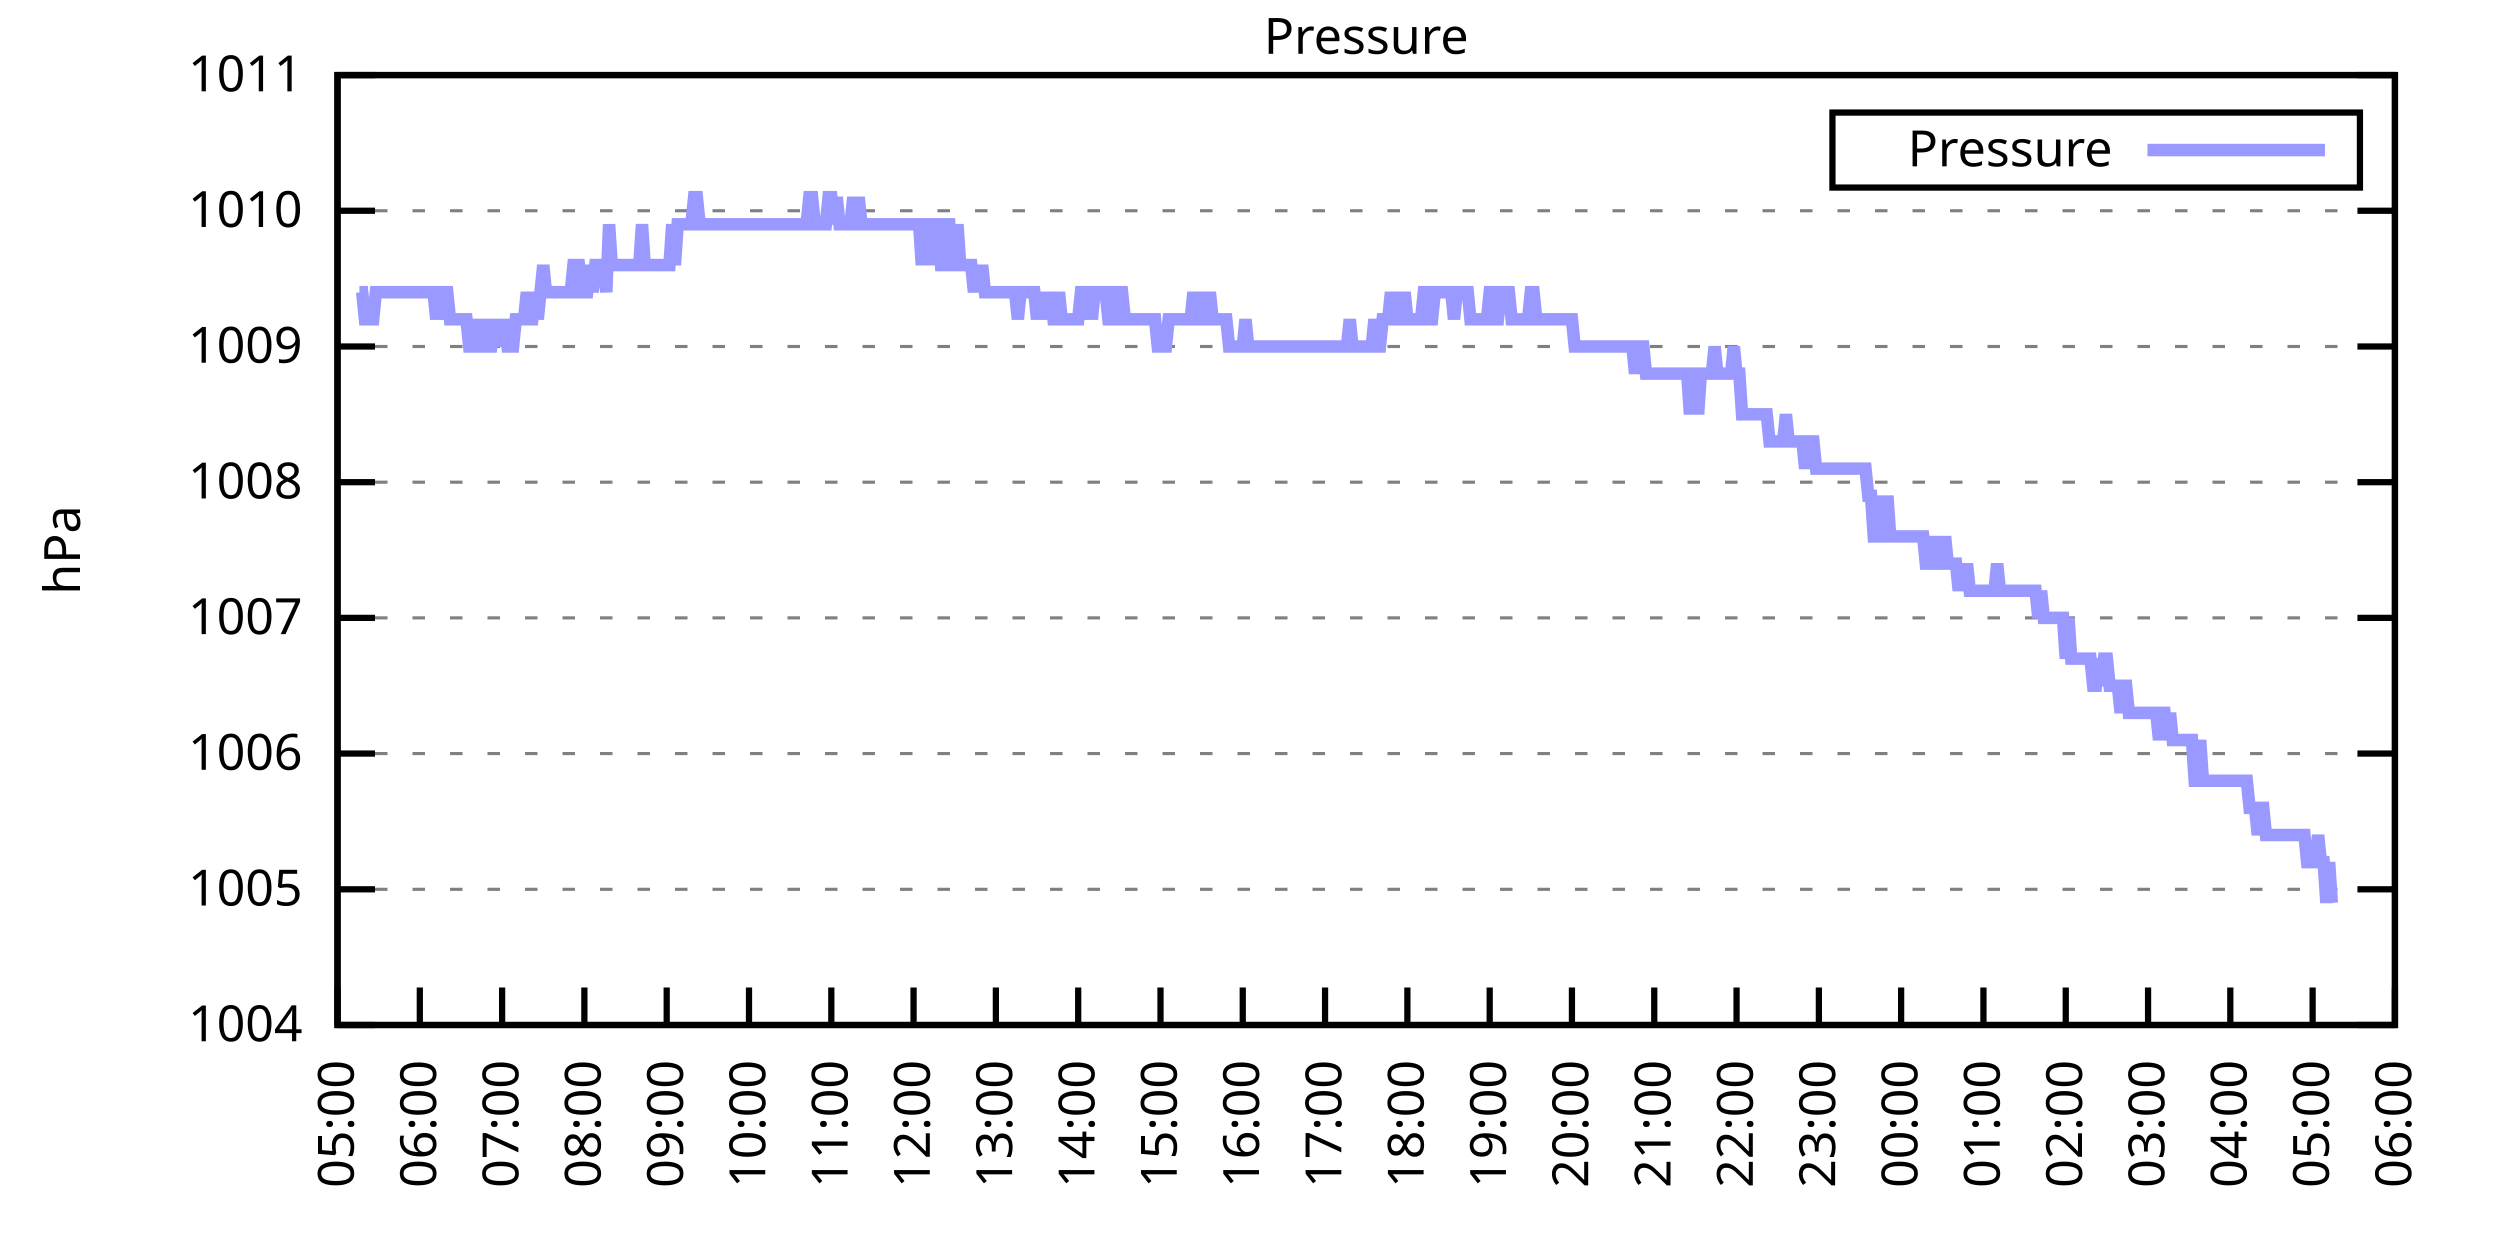
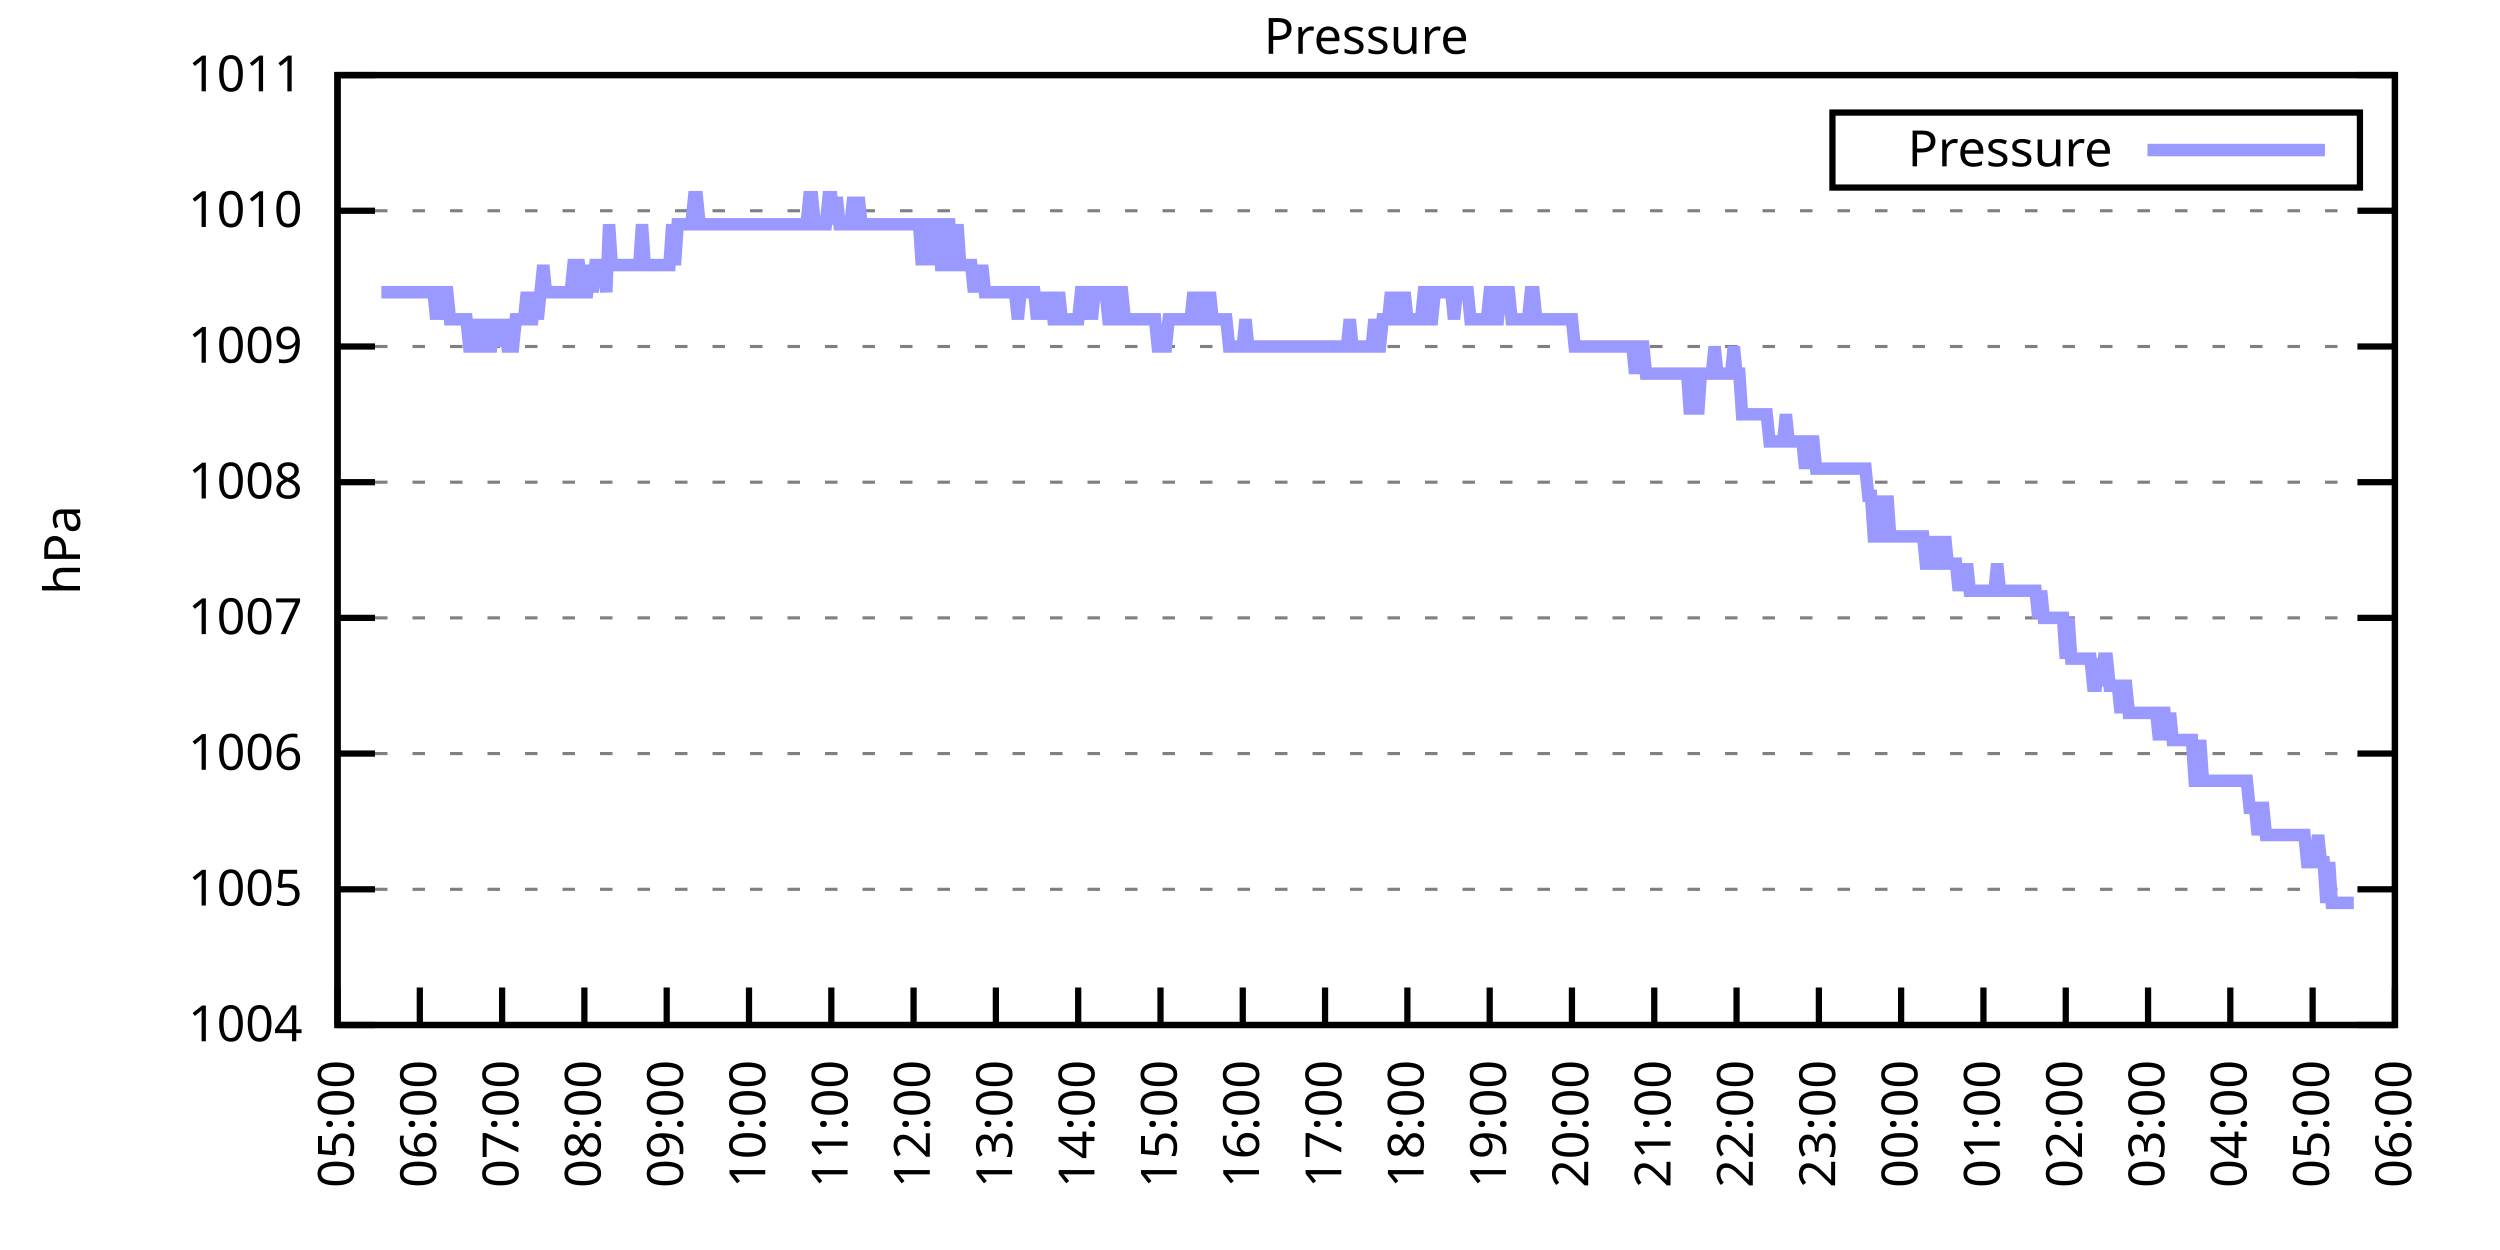
<svg xmlns="http://www.w3.org/2000/svg" xmlns:xlink="http://www.w3.org/1999/xlink" width="400" height="200" viewBox="0 0 400 200">
  <g id="gnuplot_canvas">
    <rect x="0" y="0" width="400" height="200" fill="none" />
    <defs>
      <circle id="gpDot" r="0.5" stroke-width="0.5" stroke="currentColor" />
      <path id="gpPt0" stroke-width="0.333" stroke="currentColor" d="M-1,0 h2 M0,-1 v2" />
      <path id="gpPt1" stroke-width="0.333" stroke="currentColor" d="M-1,-1 L1,1 M1,-1 L-1,1" />
      <path id="gpPt2" stroke-width="0.333" stroke="currentColor" d="M-1,0 L1,0 M0,-1 L0,1 M-1,-1 L1,1 M-1,1 L1,-1" />
      <rect id="gpPt3" stroke-width="0.333" stroke="currentColor" x="-1" y="-1" width="2" height="2" />
      <rect id="gpPt4" stroke-width="0.333" stroke="currentColor" fill="currentColor" x="-1" y="-1" width="2" height="2" />
      <circle id="gpPt5" stroke-width="0.333" stroke="currentColor" cx="0" cy="0" r="1" />
      <use xlink:href="#gpPt5" id="gpPt6" fill="currentColor" stroke="none" />
      <path id="gpPt7" stroke-width="0.333" stroke="currentColor" d="M0,-1.33 L-1.33,0.67 L1.33,0.67 z" />
      <use xlink:href="#gpPt7" id="gpPt8" fill="currentColor" stroke="none" />
      <use xlink:href="#gpPt7" id="gpPt9" stroke="currentColor" transform="rotate(180)" />
      <use xlink:href="#gpPt9" id="gpPt10" fill="currentColor" stroke="none" />
      <use xlink:href="#gpPt3" id="gpPt11" stroke="currentColor" transform="rotate(45)" />
      <use xlink:href="#gpPt11" id="gpPt12" fill="currentColor" stroke="none" />
      <path id="gpPt13" stroke-width="0.333" stroke="currentColor" d="M0,1.330 L1.265,0.411 L0.782,-1.067 L-0.782,-1.076 L-1.265,0.411 z" />
      <use xlink:href="#gpPt13" id="gpPt14" fill="currentColor" stroke="none" />
      <filter id="textbox" filterUnits="objectBoundingBox" x="0" y="0" height="1" width="1">
        <feFlood flood-color="white" flood-opacity="1" result="bgnd" />
        <feComposite in="SourceGraphic" in2="bgnd" operator="atop" />
      </filter>
      <filter id="greybox" filterUnits="objectBoundingBox" x="0" y="0" height="1" width="1">
        <feFlood flood-color="lightgrey" flood-opacity="1" result="grey" />
        <feComposite in="SourceGraphic" in2="grey" operator="atop" />
      </filter>
    </defs>
    <g fill="none" color="white" stroke="currentColor" stroke-width="1.00" stroke-linecap="butt" stroke-linejoin="miter">
</g>
    <g fill="none" color="black" stroke="currentColor" stroke-width="1.00" stroke-linecap="butt" stroke-linejoin="miter">
      <g stroke="none" shape-rendering="crispEdges">
        <polygon fill="rgb(255, 255, 255)" points="54.00,164.00 383.18,164.00 383.18,12.02 54.00,12.02 " />
      </g>
    </g>
    <g fill="none" color="black" stroke="currentColor" stroke-width="1.00" stroke-linecap="butt" stroke-linejoin="miter">
</g>
    <g fill="none" color="black" stroke="black" stroke-width="0.50" stroke-linecap="butt" stroke-linejoin="miter">
</g>
    <g fill="none" color="gray" stroke="currentColor" stroke-width="0.50" stroke-linecap="butt" stroke-linejoin="miter">
      <path stroke="gray" stroke-dasharray="2,4" class="gridline" d="M54.00,164.00 L383.19,164.00  " />
    </g>
    <g fill="none" color="gray" stroke="gray" stroke-width="1.00" stroke-linecap="butt" stroke-linejoin="miter">
</g>
    <g fill="none" color="black" stroke="currentColor" stroke-width="1.00" stroke-linecap="butt" stroke-linejoin="miter">
      <path stroke="black" d="M54.00,164.00 L60.00,164.00 M383.19,164.00 L377.19,164.00  " />
      <g transform="translate(48.40,166.60)" stroke="none" fill="black" font-family="Sans" font-size="8.00" text-anchor="end">
        <text>
          <tspan font-family="Sans"> 1004</tspan>
        </text>
      </g>
    </g>
    <g fill="none" color="black" stroke="currentColor" stroke-width="1.00" stroke-linecap="butt" stroke-linejoin="miter">
</g>
    <g fill="none" color="black" stroke="black" stroke-width="0.50" stroke-linecap="butt" stroke-linejoin="miter">
</g>
    <g fill="none" color="gray" stroke="currentColor" stroke-width="0.50" stroke-linecap="butt" stroke-linejoin="miter">
      <path stroke="gray" stroke-dasharray="2,4" class="gridline" d="M54.00,142.29 L383.19,142.29  " />
    </g>
    <g fill="none" color="gray" stroke="gray" stroke-width="1.00" stroke-linecap="butt" stroke-linejoin="miter">
</g>
    <g fill="none" color="black" stroke="currentColor" stroke-width="1.00" stroke-linecap="butt" stroke-linejoin="miter">
      <path stroke="black" d="M54.00,142.29 L60.00,142.29 M383.19,142.29 L377.19,142.29  " />
      <g transform="translate(48.40,144.89)" stroke="none" fill="black" font-family="Sans" font-size="8.00" text-anchor="end">
        <text>
          <tspan font-family="Sans"> 1005</tspan>
        </text>
      </g>
    </g>
    <g fill="none" color="black" stroke="currentColor" stroke-width="1.00" stroke-linecap="butt" stroke-linejoin="miter">
</g>
    <g fill="none" color="black" stroke="black" stroke-width="0.50" stroke-linecap="butt" stroke-linejoin="miter">
</g>
    <g fill="none" color="gray" stroke="currentColor" stroke-width="0.50" stroke-linecap="butt" stroke-linejoin="miter">
      <path stroke="gray" stroke-dasharray="2,4" class="gridline" d="M54.00,120.57 L383.19,120.57  " />
    </g>
    <g fill="none" color="gray" stroke="gray" stroke-width="1.00" stroke-linecap="butt" stroke-linejoin="miter">
</g>
    <g fill="none" color="black" stroke="currentColor" stroke-width="1.00" stroke-linecap="butt" stroke-linejoin="miter">
      <path stroke="black" d="M54.00,120.57 L60.00,120.57 M383.19,120.57 L377.19,120.57  " />
      <g transform="translate(48.40,123.17)" stroke="none" fill="black" font-family="Sans" font-size="8.00" text-anchor="end">
        <text>
          <tspan font-family="Sans"> 1006</tspan>
        </text>
      </g>
    </g>
    <g fill="none" color="black" stroke="currentColor" stroke-width="1.00" stroke-linecap="butt" stroke-linejoin="miter">
</g>
    <g fill="none" color="black" stroke="black" stroke-width="0.50" stroke-linecap="butt" stroke-linejoin="miter">
</g>
    <g fill="none" color="gray" stroke="currentColor" stroke-width="0.50" stroke-linecap="butt" stroke-linejoin="miter">
      <path stroke="gray" stroke-dasharray="2,4" class="gridline" d="M54.00,98.86 L383.19,98.86  " />
    </g>
    <g fill="none" color="gray" stroke="gray" stroke-width="1.00" stroke-linecap="butt" stroke-linejoin="miter">
</g>
    <g fill="none" color="black" stroke="currentColor" stroke-width="1.00" stroke-linecap="butt" stroke-linejoin="miter">
      <path stroke="black" d="M54.00,98.86 L60.00,98.86 M383.19,98.86 L377.19,98.86  " />
      <g transform="translate(48.40,101.46)" stroke="none" fill="black" font-family="Sans" font-size="8.00" text-anchor="end">
        <text>
          <tspan font-family="Sans"> 1007</tspan>
        </text>
      </g>
    </g>
    <g fill="none" color="black" stroke="currentColor" stroke-width="1.00" stroke-linecap="butt" stroke-linejoin="miter">
</g>
    <g fill="none" color="black" stroke="black" stroke-width="0.50" stroke-linecap="butt" stroke-linejoin="miter">
</g>
    <g fill="none" color="gray" stroke="currentColor" stroke-width="0.50" stroke-linecap="butt" stroke-linejoin="miter">
      <path stroke="gray" stroke-dasharray="2,4" class="gridline" d="M54.00,77.15 L383.19,77.15  " />
    </g>
    <g fill="none" color="gray" stroke="gray" stroke-width="1.00" stroke-linecap="butt" stroke-linejoin="miter">
</g>
    <g fill="none" color="black" stroke="currentColor" stroke-width="1.00" stroke-linecap="butt" stroke-linejoin="miter">
      <path stroke="black" d="M54.00,77.15 L60.00,77.15 M383.19,77.15 L377.19,77.15  " />
      <g transform="translate(48.40,79.75)" stroke="none" fill="black" font-family="Sans" font-size="8.00" text-anchor="end">
        <text>
          <tspan font-family="Sans"> 1008</tspan>
        </text>
      </g>
    </g>
    <g fill="none" color="black" stroke="currentColor" stroke-width="1.00" stroke-linecap="butt" stroke-linejoin="miter">
</g>
    <g fill="none" color="black" stroke="black" stroke-width="0.50" stroke-linecap="butt" stroke-linejoin="miter">
</g>
    <g fill="none" color="gray" stroke="currentColor" stroke-width="0.50" stroke-linecap="butt" stroke-linejoin="miter">
      <path stroke="gray" stroke-dasharray="2,4" class="gridline" d="M54.00,55.44 L383.19,55.44  " />
    </g>
    <g fill="none" color="gray" stroke="gray" stroke-width="1.00" stroke-linecap="butt" stroke-linejoin="miter">
</g>
    <g fill="none" color="black" stroke="currentColor" stroke-width="1.00" stroke-linecap="butt" stroke-linejoin="miter">
      <path stroke="black" d="M54.00,55.44 L60.00,55.44 M383.19,55.44 L377.19,55.44  " />
      <g transform="translate(48.40,58.04)" stroke="none" fill="black" font-family="Sans" font-size="8.00" text-anchor="end">
        <text>
          <tspan font-family="Sans"> 1009</tspan>
        </text>
      </g>
    </g>
    <g fill="none" color="black" stroke="currentColor" stroke-width="1.00" stroke-linecap="butt" stroke-linejoin="miter">
</g>
    <g fill="none" color="black" stroke="black" stroke-width="0.50" stroke-linecap="butt" stroke-linejoin="miter">
</g>
    <g fill="none" color="gray" stroke="currentColor" stroke-width="0.50" stroke-linecap="butt" stroke-linejoin="miter">
      <path stroke="gray" stroke-dasharray="2,4" class="gridline" d="M54.00,33.72 L383.19,33.72  " />
    </g>
    <g fill="none" color="gray" stroke="gray" stroke-width="1.00" stroke-linecap="butt" stroke-linejoin="miter">
</g>
    <g fill="none" color="black" stroke="currentColor" stroke-width="1.00" stroke-linecap="butt" stroke-linejoin="miter">
      <path stroke="black" d="M54.00,33.72 L60.00,33.72 M383.19,33.72 L377.19,33.72  " />
      <g transform="translate(48.40,36.32)" stroke="none" fill="black" font-family="Sans" font-size="8.00" text-anchor="end">
        <text>
          <tspan font-family="Sans"> 1010</tspan>
        </text>
      </g>
    </g>
    <g fill="none" color="black" stroke="currentColor" stroke-width="1.00" stroke-linecap="butt" stroke-linejoin="miter">
</g>
    <g fill="none" color="black" stroke="black" stroke-width="0.50" stroke-linecap="butt" stroke-linejoin="miter">
</g>
    <g fill="none" color="gray" stroke="currentColor" stroke-width="0.50" stroke-linecap="butt" stroke-linejoin="miter">
      <path stroke="gray" stroke-dasharray="2,4" class="gridline" d="M54.00,12.01 L383.19,12.01  " />
    </g>
    <g fill="none" color="gray" stroke="gray" stroke-width="1.00" stroke-linecap="butt" stroke-linejoin="miter">
</g>
    <g fill="none" color="black" stroke="currentColor" stroke-width="1.00" stroke-linecap="butt" stroke-linejoin="miter">
      <path stroke="black" d="M54.00,12.01 L60.00,12.01 M383.19,12.01 L377.19,12.01  " />
      <g transform="translate(48.40,14.61)" stroke="none" fill="black" font-family="Sans" font-size="8.00" text-anchor="end">
        <text>
          <tspan font-family="Sans"> 1011</tspan>
        </text>
      </g>
    </g>
    <g fill="none" color="black" stroke="currentColor" stroke-width="1.00" stroke-linecap="butt" stroke-linejoin="miter">
      <path stroke="black" d="M54.00,164.00 L54.00,158.00  " />
      <g transform="translate(56.60,169.60) rotate(270.00)" stroke="none" fill="black" font-family="Sans" font-size="8.00" text-anchor="end">
        <text>
          <tspan font-family="Sans">05:00</tspan>
        </text>
      </g>
    </g>
    <g fill="none" color="black" stroke="currentColor" stroke-width="1.00" stroke-linecap="butt" stroke-linejoin="miter">
      <path stroke="black" d="M67.17,164.00 L67.17,158.00  " />
      <g transform="translate(69.77,169.60) rotate(270.00)" stroke="none" fill="black" font-family="Sans" font-size="8.00" text-anchor="end">
        <text>
          <tspan font-family="Sans">06:00</tspan>
        </text>
      </g>
    </g>
    <g fill="none" color="black" stroke="currentColor" stroke-width="1.00" stroke-linecap="butt" stroke-linejoin="miter">
      <path stroke="black" d="M80.34,164.00 L80.34,158.00  " />
      <g transform="translate(82.94,169.60) rotate(270.00)" stroke="none" fill="black" font-family="Sans" font-size="8.00" text-anchor="end">
        <text>
          <tspan font-family="Sans">07:00</tspan>
        </text>
      </g>
    </g>
    <g fill="none" color="black" stroke="currentColor" stroke-width="1.00" stroke-linecap="butt" stroke-linejoin="miter">
      <path stroke="black" d="M93.50,164.00 L93.50,158.00  " />
      <g transform="translate(96.10,169.60) rotate(270.00)" stroke="none" fill="black" font-family="Sans" font-size="8.00" text-anchor="end">
        <text>
          <tspan font-family="Sans">08:00</tspan>
        </text>
      </g>
    </g>
    <g fill="none" color="black" stroke="currentColor" stroke-width="1.00" stroke-linecap="butt" stroke-linejoin="miter">
      <path stroke="black" d="M106.67,164.00 L106.67,158.00  " />
      <g transform="translate(109.27,169.60) rotate(270.00)" stroke="none" fill="black" font-family="Sans" font-size="8.00" text-anchor="end">
        <text>
          <tspan font-family="Sans">09:00</tspan>
        </text>
      </g>
    </g>
    <g fill="none" color="black" stroke="currentColor" stroke-width="1.00" stroke-linecap="butt" stroke-linejoin="miter">
      <path stroke="black" d="M119.84,164.00 L119.84,158.00  " />
      <g transform="translate(122.44,169.60) rotate(270.00)" stroke="none" fill="black" font-family="Sans" font-size="8.00" text-anchor="end">
        <text>
          <tspan font-family="Sans">10:00</tspan>
        </text>
      </g>
    </g>
    <g fill="none" color="black" stroke="currentColor" stroke-width="1.00" stroke-linecap="butt" stroke-linejoin="miter">
      <path stroke="black" d="M133.01,164.00 L133.01,158.00  " />
      <g transform="translate(135.61,169.60) rotate(270.00)" stroke="none" fill="black" font-family="Sans" font-size="8.00" text-anchor="end">
        <text>
          <tspan font-family="Sans">11:00</tspan>
        </text>
      </g>
    </g>
    <g fill="none" color="black" stroke="currentColor" stroke-width="1.00" stroke-linecap="butt" stroke-linejoin="miter">
      <path stroke="black" d="M146.17,164.00 L146.17,158.00  " />
      <g transform="translate(148.77,169.60) rotate(270.00)" stroke="none" fill="black" font-family="Sans" font-size="8.00" text-anchor="end">
        <text>
          <tspan font-family="Sans">12:00</tspan>
        </text>
      </g>
    </g>
    <g fill="none" color="black" stroke="currentColor" stroke-width="1.00" stroke-linecap="butt" stroke-linejoin="miter">
      <path stroke="black" d="M159.34,164.00 L159.34,158.00  " />
      <g transform="translate(161.94,169.60) rotate(270.00)" stroke="none" fill="black" font-family="Sans" font-size="8.00" text-anchor="end">
        <text>
          <tspan font-family="Sans">13:00</tspan>
        </text>
      </g>
    </g>
    <g fill="none" color="black" stroke="currentColor" stroke-width="1.00" stroke-linecap="butt" stroke-linejoin="miter">
      <path stroke="black" d="M172.51,164.00 L172.51,158.00  " />
      <g transform="translate(175.11,169.60) rotate(270.00)" stroke="none" fill="black" font-family="Sans" font-size="8.00" text-anchor="end">
        <text>
          <tspan font-family="Sans">14:00</tspan>
        </text>
      </g>
    </g>
    <g fill="none" color="black" stroke="currentColor" stroke-width="1.00" stroke-linecap="butt" stroke-linejoin="miter">
      <path stroke="black" d="M185.68,164.00 L185.68,158.00  " />
      <g transform="translate(188.28,169.60) rotate(270.00)" stroke="none" fill="black" font-family="Sans" font-size="8.00" text-anchor="end">
        <text>
          <tspan font-family="Sans">15:00</tspan>
        </text>
      </g>
    </g>
    <g fill="none" color="black" stroke="currentColor" stroke-width="1.00" stroke-linecap="butt" stroke-linejoin="miter">
      <path stroke="black" d="M198.84,164.00 L198.84,158.00  " />
      <g transform="translate(201.44,169.60) rotate(270.00)" stroke="none" fill="black" font-family="Sans" font-size="8.00" text-anchor="end">
        <text>
          <tspan font-family="Sans">16:00</tspan>
        </text>
      </g>
    </g>
    <g fill="none" color="black" stroke="currentColor" stroke-width="1.00" stroke-linecap="butt" stroke-linejoin="miter">
      <path stroke="black" d="M212.01,164.00 L212.01,158.00  " />
      <g transform="translate(214.61,169.60) rotate(270.00)" stroke="none" fill="black" font-family="Sans" font-size="8.00" text-anchor="end">
        <text>
          <tspan font-family="Sans">17:00</tspan>
        </text>
      </g>
    </g>
    <g fill="none" color="black" stroke="currentColor" stroke-width="1.00" stroke-linecap="butt" stroke-linejoin="miter">
      <path stroke="black" d="M225.18,164.00 L225.18,158.00  " />
      <g transform="translate(227.78,169.60) rotate(270.00)" stroke="none" fill="black" font-family="Sans" font-size="8.00" text-anchor="end">
        <text>
          <tspan font-family="Sans">18:00</tspan>
        </text>
      </g>
    </g>
    <g fill="none" color="black" stroke="currentColor" stroke-width="1.00" stroke-linecap="butt" stroke-linejoin="miter">
      <path stroke="black" d="M238.35,164.00 L238.35,158.00  " />
      <g transform="translate(240.95,169.60) rotate(270.00)" stroke="none" fill="black" font-family="Sans" font-size="8.00" text-anchor="end">
        <text>
          <tspan font-family="Sans">19:00</tspan>
        </text>
      </g>
    </g>
    <g fill="none" color="black" stroke="currentColor" stroke-width="1.00" stroke-linecap="butt" stroke-linejoin="miter">
      <path stroke="black" d="M251.51,164.00 L251.51,158.00  " />
      <g transform="translate(254.11,169.60) rotate(270.00)" stroke="none" fill="black" font-family="Sans" font-size="8.00" text-anchor="end">
        <text>
          <tspan font-family="Sans">20:00</tspan>
        </text>
      </g>
    </g>
    <g fill="none" color="black" stroke="currentColor" stroke-width="1.00" stroke-linecap="butt" stroke-linejoin="miter">
      <path stroke="black" d="M264.68,164.00 L264.68,158.00  " />
      <g transform="translate(267.28,169.60) rotate(270.00)" stroke="none" fill="black" font-family="Sans" font-size="8.00" text-anchor="end">
        <text>
          <tspan font-family="Sans">21:00</tspan>
        </text>
      </g>
    </g>
    <g fill="none" color="black" stroke="currentColor" stroke-width="1.00" stroke-linecap="butt" stroke-linejoin="miter">
      <path stroke="black" d="M277.85,164.00 L277.85,158.00  " />
      <g transform="translate(280.45,169.60) rotate(270.00)" stroke="none" fill="black" font-family="Sans" font-size="8.00" text-anchor="end">
        <text>
          <tspan font-family="Sans">22:00</tspan>
        </text>
      </g>
    </g>
    <g fill="none" color="black" stroke="currentColor" stroke-width="1.00" stroke-linecap="butt" stroke-linejoin="miter">
      <path stroke="black" d="M291.02,164.00 L291.02,158.00  " />
      <g transform="translate(293.62,169.60) rotate(270.00)" stroke="none" fill="black" font-family="Sans" font-size="8.00" text-anchor="end">
        <text>
          <tspan font-family="Sans">23:00</tspan>
        </text>
      </g>
    </g>
    <g fill="none" color="black" stroke="currentColor" stroke-width="1.00" stroke-linecap="butt" stroke-linejoin="miter">
      <path stroke="black" d="M304.18,164.00 L304.18,158.00  " />
      <g transform="translate(306.78,169.60) rotate(270.00)" stroke="none" fill="black" font-family="Sans" font-size="8.00" text-anchor="end">
        <text>
          <tspan font-family="Sans">00:00</tspan>
        </text>
      </g>
    </g>
    <g fill="none" color="black" stroke="currentColor" stroke-width="1.00" stroke-linecap="butt" stroke-linejoin="miter">
      <path stroke="black" d="M317.35,164.00 L317.35,158.00  " />
      <g transform="translate(319.95,169.60) rotate(270.00)" stroke="none" fill="black" font-family="Sans" font-size="8.00" text-anchor="end">
        <text>
          <tspan font-family="Sans">01:00</tspan>
        </text>
      </g>
    </g>
    <g fill="none" color="black" stroke="currentColor" stroke-width="1.00" stroke-linecap="butt" stroke-linejoin="miter">
      <path stroke="black" d="M330.52,164.00 L330.52,158.00  " />
      <g transform="translate(333.12,169.60) rotate(270.00)" stroke="none" fill="black" font-family="Sans" font-size="8.00" text-anchor="end">
        <text>
          <tspan font-family="Sans">02:00</tspan>
        </text>
      </g>
    </g>
    <g fill="none" color="black" stroke="currentColor" stroke-width="1.00" stroke-linecap="butt" stroke-linejoin="miter">
      <path stroke="black" d="M343.69,164.00 L343.69,158.00  " />
      <g transform="translate(346.29,169.60) rotate(270.00)" stroke="none" fill="black" font-family="Sans" font-size="8.00" text-anchor="end">
        <text>
          <tspan font-family="Sans">03:00</tspan>
        </text>
      </g>
    </g>
    <g fill="none" color="black" stroke="currentColor" stroke-width="1.00" stroke-linecap="butt" stroke-linejoin="miter">
      <path stroke="black" d="M356.85,164.00 L356.85,158.00  " />
      <g transform="translate(359.45,169.60) rotate(270.00)" stroke="none" fill="black" font-family="Sans" font-size="8.00" text-anchor="end">
        <text>
          <tspan font-family="Sans">04:00</tspan>
        </text>
      </g>
    </g>
    <g fill="none" color="black" stroke="currentColor" stroke-width="1.00" stroke-linecap="butt" stroke-linejoin="miter">
      <path stroke="black" d="M370.02,164.00 L370.02,158.00  " />
      <g transform="translate(372.62,169.60) rotate(270.00)" stroke="none" fill="black" font-family="Sans" font-size="8.00" text-anchor="end">
        <text>
          <tspan font-family="Sans">05:00</tspan>
        </text>
      </g>
    </g>
    <g fill="none" color="black" stroke="currentColor" stroke-width="1.00" stroke-linecap="butt" stroke-linejoin="miter">
      <path stroke="black" d="M383.19,164.00 L383.19,158.00  " />
      <g transform="translate(385.79,169.60) rotate(270.00)" stroke="none" fill="black" font-family="Sans" font-size="8.00" text-anchor="end">
        <text>
          <tspan font-family="Sans">06:00</tspan>
        </text>
      </g>
    </g>
    <g fill="none" color="black" stroke="currentColor" stroke-width="1.00" stroke-linecap="butt" stroke-linejoin="miter">
</g>
    <g fill="none" color="black" stroke="currentColor" stroke-width="1.00" stroke-linecap="butt" stroke-linejoin="miter">
      <path stroke="black" d="M54.00,12.01 L54.00,164.00 L383.19,164.00 L383.19,12.01 L54.00,12.01 Z  " />
    </g>
    <g fill="none" color="black" stroke="currentColor" stroke-width="1.00" stroke-linecap="butt" stroke-linejoin="miter">
</g>
    <g fill="none" color="black" stroke="currentColor" stroke-width="1.00" stroke-linecap="butt" stroke-linejoin="miter">
      <path stroke="black" d="M293.19,30.01 L293.19,18.01 L377.59,18.01 L377.59,30.01 L293.19,30.01 Z  " />
    </g>
    <g id="Pressure_plot_1">
      <g fill="none" color="white" stroke="black" stroke-width="2.00" stroke-linecap="butt" stroke-linejoin="miter">
</g>
      <g fill="none" color="black" stroke="currentColor" stroke-width="2.00" stroke-linecap="butt" stroke-linejoin="miter">
        <g transform="translate(337.99,26.61)" stroke="none" fill="black" font-family="Sans" font-size="8.00" text-anchor="end">
          <text>
            <tspan font-family="Sans">Pressure</tspan>
          </text>
        </g>
      </g>
      <g fill="none" color="black" stroke="currentColor" stroke-width="2.00" stroke-linecap="butt" stroke-linejoin="miter">
-         <path stroke="rgb(153, 153, 255)" d="M343.59,24.01 L371.99,24.01 M57.51,46.75 L57.95,46.75 L58.39,51.09 L58.83,51.09 L59.27,51.09 L59.71,51.09   L60.14,46.75 L60.58,46.75 L61.02,46.75 L61.46,46.75 L61.90,46.75 L62.34,46.75 L62.78,46.75 L63.22,46.75   L63.66,46.75 L64.10,46.75 L64.53,46.75 L64.97,46.75 L65.41,46.75 L65.85,46.75 L66.29,46.75 L66.73,46.75   L67.17,46.75 L67.61,46.75 L68.05,46.75 L68.48,46.75 L68.92,46.75 L69.36,46.75 L69.80,51.09 L70.24,46.75   L70.68,51.09 L71.12,46.75 L71.56,46.75 L72.00,51.09 L72.43,51.09 L72.87,51.09 L73.31,51.09 L73.75,51.09   L74.19,51.09 L74.63,51.09 L75.07,55.44 L75.51,55.44 L75.95,55.44 L76.38,51.09 L76.82,55.44 L77.26,51.09   L77.70,55.44 L78.14,55.44 L78.58,55.44 L79.02,51.09 L79.46,55.44 L79.90,51.09 L80.34,55.44 L80.77,51.09   L81.21,55.44 L81.65,55.44 L82.09,55.44 L82.53,51.09 L82.97,51.09 L83.41,51.09 L83.85,51.09 L84.29,46.75   L84.72,51.09 L85.16,51.09 L85.60,46.75 L86.04,51.09 L86.48,46.75 L86.92,42.41 L87.36,46.75 L87.80,46.75   L88.24,46.75 L88.67,46.75 L89.11,46.75 L89.55,46.75 L89.99,46.75 L90.43,46.75 L90.87,46.75 L91.31,46.75   L91.75,42.41 L92.19,42.41 L92.62,42.41 L93.06,46.75 L93.50,46.75 L93.94,46.75 L94.38,42.41 L94.82,46.75   L95.26,42.41 L95.70,42.41 L96.14,42.41 L96.58,42.41 L97.01,46.75 L97.45,35.89 L97.89,42.41 L98.33,42.41   L98.77,42.41 L99.21,42.41 L99.65,42.41 L100.09,42.41 L100.53,42.41 L100.96,42.41 L101.40,42.41 L101.84,42.41   L102.28,42.41 L102.72,35.89 L103.16,42.41 L103.60,42.41 L104.04,42.41 L104.48,42.41 L104.91,42.41 L105.35,42.41   L105.79,42.41 L106.23,42.41 L106.67,42.41 L107.11,42.41 L107.55,35.89 L107.99,42.41 L108.43,35.89 L108.87,35.89   L109.30,35.89 L109.74,35.89 L110.18,35.89 L110.62,35.89 L111.06,31.55 L111.50,31.55 L111.94,35.89 L112.38,35.89   L112.82,35.89 L113.25,35.89 L113.69,35.89 L114.13,35.89 L114.57,35.89 L115.01,35.89 L115.45,35.89 L115.89,35.89   L116.33,35.89 L116.77,35.89 L117.20,35.89 L117.64,35.89 L118.08,35.89 L118.52,35.89 L118.96,35.89 L119.40,35.89   L119.84,35.89 L120.28,35.89 L120.72,35.89 L121.15,35.89 L121.59,35.89 L122.03,35.89 L122.47,35.89 L122.91,35.89   L123.35,35.89 L123.79,35.89 L124.23,35.89 L124.67,35.89 L125.11,35.89 L125.54,35.89 L125.98,35.89 L126.42,35.89   L126.86,35.89 L127.30,35.89 L127.74,35.89 L128.18,35.89 L128.62,35.89 L129.06,35.89 L129.49,31.55 L129.93,31.55   L130.37,35.89 L130.81,35.89 L131.25,35.89 L131.69,35.89 L132.13,35.89 L132.57,31.55 L133.01,31.55 L133.44,35.89   L133.88,31.55 L134.32,35.89 L134.76,35.89 L135.20,35.89 L135.64,35.89 L136.08,35.89 L136.52,31.55 L136.96,35.89   L137.39,31.55 L137.83,35.89 L138.27,35.89 L138.71,35.89 L139.15,35.89 L139.59,35.89 L140.03,35.89 L140.47,35.89   L140.91,35.89 L141.35,35.89 L141.78,35.89 L142.22,35.89 L142.66,35.89 L143.10,35.89 L143.54,35.89 L143.98,35.89   L144.42,35.89 L144.86,35.89 L145.30,35.89 L145.73,35.89 L146.17,35.89 L146.61,35.89 L147.05,35.89 L147.49,42.41   L147.93,35.89 L148.37,35.89 L148.81,42.41 L149.25,35.89 L149.68,35.89 L150.12,35.89 L150.56,42.41 L151.00,42.41   L151.44,35.89 L151.88,35.89 L152.32,42.41 L152.76,42.41 L153.20,35.89 L153.63,42.41 L154.07,42.41 L154.51,42.41   L154.95,42.41 L155.39,42.41 L155.83,46.75 L156.27,42.41 L156.71,46.75 L157.15,42.41 L157.59,46.75 L158.02,46.75   L158.46,46.75 L158.90,46.75 L159.34,46.75 L159.78,46.75 L160.22,46.75 L160.66,46.75 L161.10,46.75 L161.54,46.75   L161.97,46.75 L162.41,46.75 L162.85,51.09 L163.29,46.75 L163.73,46.75 L164.17,46.75 L164.61,46.75 L165.05,46.75   L165.49,46.75 L165.92,51.09 L166.36,46.75 L166.80,51.09 L167.24,46.75 L167.68,51.09 L168.12,46.75 L168.56,51.09   L169.00,51.09 L169.44,46.75 L169.87,51.09 L170.31,51.09 L170.75,51.09 L171.19,51.09 L171.63,51.09 L172.07,51.09   L172.51,51.09 L172.95,46.75 L173.39,46.75 L173.83,51.09 L174.26,46.75 L174.70,51.09 L175.14,46.75 L175.58,46.75   L176.02,46.75 L176.46,46.75 L176.90,46.75 L177.34,51.09 L177.78,51.09 L178.21,51.09 L178.65,46.75 L179.09,46.75   L179.53,46.75 L179.97,51.09 L180.41,51.09 L180.85,51.09 L181.29,51.09 L181.73,51.09 L182.16,51.09 L182.60,51.09   L183.04,51.09 L183.48,51.09 L183.92,51.09 L184.36,51.09 L184.80,51.09 L185.24,55.44 L185.68,55.44 L186.11,55.44   L186.55,55.44 L186.99,51.09 L187.43,51.09 L187.87,51.09 L188.31,51.09 L188.75,51.09 L189.19,51.09 L189.63,51.09   L190.07,51.09 L190.50,51.09 L190.94,46.75 L191.38,51.09 L191.82,51.09 L192.26,46.75 L192.70,51.09 L193.14,51.09   L193.58,46.75 L194.02,51.09 L194.45,51.09 L194.89,51.09 L195.33,51.09 L195.77,51.09 L196.21,51.09 L196.65,55.44   L197.09,55.44 L197.53,55.44 L197.97,55.44 L198.40,55.44 L198.84,55.44 L199.28,51.09 L199.72,55.44 L200.16,55.44   L200.60,55.44 L201.04,55.44 L201.48,55.44 L201.92,55.44 L202.35,55.44 L202.79,55.44 L203.23,55.44 L203.67,55.44   L204.11,55.44 L204.55,55.44 L204.99,55.44 L205.43,55.44 L205.87,55.44 L206.31,55.44 L206.74,55.44 L207.18,55.44   L207.62,55.44 L208.06,55.44 L208.50,55.44 L208.94,55.44 L209.38,55.44 L209.82,55.44 L210.26,55.44 L210.69,55.44   L211.13,55.44 L211.57,55.44 L212.01,55.44 L212.45,55.44 L212.89,55.44 L213.33,55.44 L213.77,55.44 L214.21,55.44   L214.64,55.44 L215.08,55.44 L215.52,55.44 L215.96,51.09 L216.40,55.44 L216.84,55.44 L217.28,55.44 L217.72,55.44   L218.16,55.44 L218.60,55.44 L219.03,55.44 L219.47,55.44 L219.91,51.09 L220.35,55.44 L220.79,55.44 L221.23,51.09   L221.67,51.09 L222.11,51.09 L222.55,46.75 L222.98,51.09 L223.42,51.09 L223.86,46.75 L224.30,51.09 L224.74,46.75   L225.18,51.09 L225.62,51.09 L226.06,51.09 L226.50,51.09 L226.93,51.09 L227.37,51.09 L227.81,46.75 L228.25,46.75   L228.69,51.09 L229.13,51.09 L229.57,46.75 L230.01,46.75 L230.45,46.75 L230.88,46.75 L231.32,46.75 L231.76,46.75   L232.20,46.75 L232.64,51.09 L233.08,46.75 L233.52,46.75 L233.96,46.75 L234.40,46.75 L234.84,46.75 L235.27,51.09   L235.71,51.09 L236.15,51.09 L236.59,51.09 L237.03,51.09 L237.47,51.09 L237.91,51.09 L238.35,46.75 L238.79,46.75   L239.22,51.09 L239.66,51.09 L240.10,46.75 L240.54,46.75 L240.98,46.75 L241.42,46.75 L241.86,51.09 L242.30,51.09   L242.74,51.09 L243.17,51.09 L243.61,51.09 L244.05,51.09 L244.49,51.09 L244.93,46.75 L245.37,46.75 L245.81,51.09   L246.25,51.09 L246.69,51.09 L247.12,51.09 L247.56,51.09 L248.00,51.09 L248.44,51.09 L248.88,51.09 L249.32,51.09   L249.76,51.09 L250.20,51.09 L250.64,51.09 L251.08,51.09 L251.51,51.09 L251.95,55.44 L252.39,55.44 L252.83,55.44   L253.27,55.44 L253.71,55.44 L254.15,55.44 L254.59,55.44 L255.03,55.44 L255.46,55.44 L255.90,55.44 L256.34,55.44   L256.78,55.44 L257.22,55.44 L257.66,55.44 L258.10,55.44 L258.54,55.44 L258.98,55.44 L259.41,55.44 L259.85,55.44   L260.29,55.44 L260.73,55.44 L261.17,55.44 L261.61,59.78 L262.05,55.44 L262.49,55.44 L262.93,55.44 L263.36,59.78   L263.80,59.78 L264.24,59.78 L264.68,59.78 L265.12,59.78 L265.56,59.78 L266.00,59.78 L266.44,59.78 L266.88,59.78   L267.32,59.78 L267.75,59.78 L268.19,59.78 L268.63,59.78 L269.07,59.78 L269.51,59.78 L269.95,59.78 L270.39,66.29   L270.83,59.78 L271.27,59.78 L271.70,66.29 L272.14,59.78 L272.58,59.78 L273.02,59.78 L273.46,59.78 L273.90,59.78   L274.34,55.44 L274.78,59.78 L275.22,59.78 L275.65,59.78 L276.09,59.78 L276.53,59.78 L276.97,59.78 L277.41,55.44   L277.85,59.78 L278.29,59.78 L278.73,66.29 L279.17,66.29 L279.60,66.29 L280.04,66.29 L280.48,66.29 L280.92,66.29   L281.36,66.29 L281.80,66.29 L282.24,66.29 L282.68,66.29 L283.12,70.63 L283.56,70.63 L283.99,70.63 L284.43,70.63   L284.87,70.63 L285.31,70.63 L285.75,66.29 L286.19,70.63 L286.63,70.63 L287.07,70.63 L287.51,70.63 L287.94,70.63   L288.38,70.63 L288.82,74.98 L289.26,70.63 L289.70,70.63 L290.14,70.63 L290.58,74.98 L291.02,74.98 L291.46,74.98   L291.89,74.98 L292.33,74.98 L292.77,74.98 L293.21,74.98 L293.65,74.98 L294.09,74.98 L294.53,74.98 L294.97,74.98   L295.41,74.98 L295.84,74.98 L296.28,74.98 L296.72,74.98 L297.16,74.98 L297.60,74.98 L298.04,74.98 L298.48,74.98   L298.92,79.32 L299.36,79.32 L299.80,85.83 L300.23,85.83 L300.67,85.83 L301.11,79.32 L301.55,85.83 L301.99,79.32   L302.43,85.83 L302.87,85.83 L303.31,85.83 L303.75,85.83 L304.18,85.83 L304.62,85.83 L305.06,85.83 L305.50,85.83   L305.94,85.83 L306.38,85.83 L306.82,85.83 L307.26,85.83 L307.70,85.83 L308.13,90.18 L308.57,90.18 L309.01,85.83   L309.45,90.18 L309.89,90.18 L310.33,85.83 L310.77,90.18 L311.21,85.83 L311.65,90.18 L312.08,90.18 L312.52,90.18   L312.96,90.18 L313.40,94.52 L313.84,90.18 L314.28,94.52 L314.72,90.18 L315.16,94.52 L315.60,94.52 L316.04,94.52   L316.47,94.52 L316.91,94.52 L317.35,94.52 L317.79,94.52 L318.23,94.52 L318.67,94.52 L319.11,94.52 L319.55,90.18   L319.99,94.52 L320.42,94.52 L320.86,94.52 L321.30,94.52 L321.74,94.52 L322.18,94.52 L322.62,94.52 L323.06,94.52   L323.50,94.52 L323.94,94.52 L324.37,94.52 L324.81,94.52 L325.25,94.52 L325.69,94.52 L326.13,98.86 L326.57,94.52   L327.01,98.86 L327.45,98.86 L327.89,98.86 L328.33,98.86 L328.76,98.86 L329.20,98.86 L329.64,98.86 L330.08,98.86   L330.52,105.38 L330.96,98.86 L331.40,105.38 L331.84,105.38 L332.28,105.38 L332.71,105.38 L333.15,105.38 L333.59,105.38   L334.03,105.38 L334.47,105.38 L334.91,109.72 L335.35,109.72 L335.79,105.38 L336.23,109.72 L336.66,105.38 L337.10,105.38   L337.54,109.72 L337.98,109.72 L338.42,109.72 L338.86,109.72 L339.30,114.06 L339.74,109.72 L340.18,109.72 L340.61,114.06   L341.05,114.06 L341.49,114.06 L341.93,114.06 L342.37,114.06 L342.81,114.06 L343.25,114.06 L343.69,114.06 L344.13,114.06   L344.57,114.06 L345.00,114.06 L345.44,118.40 L345.88,114.06 L346.32,114.06 L346.76,118.40 L347.20,114.06 L347.64,118.40   L348.08,118.40 L348.52,118.40 L348.95,118.40 L349.39,118.40 L349.83,118.40 L350.27,118.40 L350.71,118.40 L351.15,124.92   L351.59,124.92 L352.03,118.40 L352.47,124.92 L352.90,124.92 L353.34,124.92 L353.78,124.92 L354.22,124.92 L354.66,124.92   L355.10,124.92 L355.54,124.92 L355.98,124.92 L356.42,124.92 L356.85,124.92 L357.29,124.92 L357.73,124.92 L358.17,124.92   L358.61,124.92 L359.05,124.92 L359.49,124.92 L359.93,129.26 L360.37,129.26 L360.81,129.26 L361.24,133.60 L361.68,129.26   L362.12,129.26 L362.56,133.60 L363.00,133.60 L363.44,133.60 L363.88,133.60 L364.32,133.60 L364.76,133.60 L365.19,133.60   L365.63,133.60 L366.07,133.60 L366.51,133.60 L366.95,133.60 L367.39,133.60 L367.83,133.60 L368.27,133.60 L368.71,133.60   L369.14,137.94 L369.58,137.94 L370.02,137.94 L370.46,137.94 L370.90,133.60 L371.34,137.94 L371.78,137.94 L372.22,144.46   L372.66,137.94 L373.09,144.46  " />
+         <path stroke="rgb(153, 153, 255)" d="M343.59,24.01 L371.99,24.01 M61.02,46.75 L61.46,46.75 L61.90,46.75 L62.34,46.75 L62.78,46.75 L63.22,46.75   L63.66,46.75 L64.10,46.75 L64.53,46.75 L64.97,46.75 L65.41,46.75 L65.85,46.75 L66.29,46.75 L66.73,46.75   L67.17,46.75 L67.61,46.75 L68.05,46.75 L68.48,46.75 L68.92,46.75 L69.36,46.75 L69.80,51.09 L70.24,46.75   L70.68,51.09 L71.12,46.75 L71.56,46.75 L72.00,51.09 L72.43,51.09 L72.87,51.09 L73.31,51.09 L73.75,51.09   L74.19,51.09 L74.63,51.09 L75.07,55.44 L75.51,55.44 L75.95,55.44 L76.38,51.09 L76.82,55.44 L77.26,51.09   L77.70,55.44 L78.14,55.44 L78.58,55.44 L79.02,51.09 L79.46,55.44 L79.90,51.09 L80.34,55.44 L80.77,51.09   L81.21,55.44 L81.65,55.44 L82.09,55.44 L82.53,51.09 L82.97,51.09 L83.41,51.09 L83.85,51.09 L84.29,46.75   L84.72,51.09 L85.16,51.09 L85.60,46.75 L86.04,51.09 L86.48,46.75 L86.92,42.41 L87.36,46.75 L87.80,46.75   L88.24,46.75 L88.67,46.75 L89.11,46.75 L89.55,46.75 L89.99,46.75 L90.43,46.75 L90.87,46.75 L91.31,46.75   L91.75,42.41 L92.19,42.41 L92.62,42.41 L93.06,46.75 L93.50,46.75 L93.94,46.75 L94.38,42.41 L94.82,46.75   L95.26,42.41 L95.70,42.41 L96.14,42.41 L96.58,42.41 L97.01,46.75 L97.45,35.89 L97.89,42.41 L98.33,42.41   L98.77,42.41 L99.21,42.41 L99.65,42.41 L100.09,42.41 L100.53,42.41 L100.96,42.41 L101.40,42.41 L101.84,42.41   L102.28,42.41 L102.72,35.89 L103.16,42.41 L103.60,42.41 L104.04,42.41 L104.48,42.41 L104.91,42.41 L105.35,42.41   L105.79,42.41 L106.23,42.41 L106.67,42.41 L107.11,42.41 L107.55,35.89 L107.99,42.41 L108.43,35.89 L108.87,35.89   L109.30,35.89 L109.74,35.89 L110.18,35.89 L110.62,35.89 L111.06,31.55 L111.50,31.55 L111.94,35.89 L112.38,35.89   L112.82,35.89 L113.25,35.89 L113.69,35.89 L114.13,35.89 L114.57,35.89 L115.01,35.89 L115.45,35.89 L115.89,35.89   L116.33,35.89 L116.77,35.89 L117.20,35.89 L117.64,35.89 L118.08,35.89 L118.52,35.89 L118.96,35.89 L119.40,35.89   L119.84,35.89 L120.28,35.89 L120.72,35.89 L121.15,35.89 L121.59,35.89 L122.03,35.89 L122.47,35.89 L122.91,35.89   L123.35,35.89 L123.79,35.89 L124.23,35.89 L124.67,35.89 L125.11,35.89 L125.54,35.89 L125.98,35.89 L126.42,35.89   L126.86,35.89 L127.30,35.89 L127.74,35.89 L128.18,35.89 L128.62,35.89 L129.06,35.89 L129.49,31.55 L129.93,31.55   L130.37,35.89 L130.81,35.89 L131.25,35.89 L131.69,35.89 L132.13,35.89 L132.57,31.55 L133.01,31.55 L133.44,35.89   L133.88,31.55 L134.32,35.89 L134.76,35.89 L135.20,35.89 L135.64,35.89 L136.08,35.89 L136.52,31.55 L136.96,35.89   L137.39,31.55 L137.83,35.89 L138.27,35.89 L138.71,35.89 L139.15,35.89 L139.59,35.89 L140.03,35.89 L140.47,35.89   L140.91,35.89 L141.35,35.89 L141.78,35.89 L142.22,35.89 L142.66,35.89 L143.10,35.89 L143.54,35.89 L143.98,35.89   L144.42,35.89 L144.86,35.89 L145.30,35.89 L145.73,35.89 L146.17,35.89 L146.61,35.89 L147.05,35.89 L147.49,42.41   L147.93,35.89 L148.37,35.89 L148.81,42.41 L149.25,35.89 L149.68,35.89 L150.12,35.89 L150.56,42.41 L151.00,42.41   L151.44,35.89 L151.88,35.89 L152.32,42.41 L152.76,42.41 L153.20,35.89 L153.63,42.41 L154.07,42.41 L154.51,42.41   L154.95,42.41 L155.39,42.41 L155.83,46.75 L156.27,42.41 L156.71,46.75 L157.15,42.41 L157.59,46.75 L158.02,46.75   L158.46,46.75 L158.90,46.75 L159.34,46.75 L159.78,46.75 L160.22,46.75 L160.66,46.75 L161.10,46.75 L161.54,46.75   L161.97,46.75 L162.41,46.75 L162.85,51.09 L163.29,46.75 L163.73,46.75 L164.17,46.75 L164.61,46.75 L165.05,46.75   L165.49,46.75 L165.92,51.09 L166.36,46.75 L166.80,51.09 L167.24,46.75 L167.68,51.09 L168.12,46.75 L168.56,51.09   L169.00,51.09 L169.44,46.75 L169.87,51.09 L170.31,51.09 L170.75,51.09 L171.19,51.09 L171.63,51.09 L172.07,51.09   L172.51,51.09 L172.95,46.75 L173.39,46.75 L173.83,51.09 L174.26,46.75 L174.70,51.09 L175.14,46.75 L175.58,46.75   L176.02,46.75 L176.46,46.75 L176.90,46.75 L177.34,51.09 L177.78,51.09 L178.21,51.09 L178.65,46.75 L179.09,46.75   L179.53,46.75 L179.97,51.09 L180.41,51.09 L180.85,51.09 L181.29,51.09 L181.73,51.09 L182.16,51.09 L182.60,51.09   L183.04,51.09 L183.48,51.09 L183.92,51.09 L184.36,51.09 L184.80,51.09 L185.24,55.44 L185.68,55.44 L186.11,55.44   L186.55,55.44 L186.99,51.09 L187.43,51.09 L187.87,51.09 L188.31,51.09 L188.75,51.09 L189.19,51.09 L189.63,51.09   L190.07,51.09 L190.50,51.09 L190.94,46.75 L191.38,51.09 L191.82,51.09 L192.26,46.75 L192.70,51.09 L193.14,51.09   L193.58,46.75 L194.02,51.09 L194.45,51.09 L194.89,51.09 L195.33,51.09 L195.77,51.09 L196.21,51.09 L196.65,55.44   L197.09,55.44 L197.53,55.44 L197.97,55.44 L198.40,55.44 L198.84,55.44 L199.28,51.09 L199.72,55.44 L200.16,55.44   L200.60,55.44 L201.04,55.44 L201.48,55.44 L201.92,55.44 L202.35,55.44 L202.79,55.44 L203.23,55.44 L203.67,55.44   L204.11,55.44 L204.55,55.44 L204.99,55.44 L205.43,55.44 L205.87,55.44 L206.31,55.44 L206.74,55.44 L207.18,55.44   L207.62,55.44 L208.06,55.44 L208.50,55.44 L208.94,55.44 L209.38,55.44 L209.82,55.44 L210.26,55.44 L210.69,55.44   L211.13,55.44 L211.57,55.44 L212.01,55.44 L212.45,55.44 L212.89,55.44 L213.33,55.44 L213.77,55.44 L214.21,55.44   L214.64,55.44 L215.08,55.44 L215.52,55.44 L215.96,51.09 L216.40,55.44 L216.84,55.44 L217.28,55.44 L217.72,55.44   L218.16,55.44 L218.60,55.44 L219.03,55.44 L219.47,55.44 L219.91,51.09 L220.35,55.44 L220.79,55.44 L221.23,51.09   L221.67,51.09 L222.11,51.09 L222.55,46.75 L222.98,51.09 L223.42,51.09 L223.86,46.75 L224.30,51.09 L224.74,46.75   L225.18,51.09 L225.62,51.09 L226.06,51.09 L226.50,51.09 L226.93,51.09 L227.37,51.09 L227.81,46.75 L228.25,46.75   L228.69,51.09 L229.13,51.09 L229.57,46.75 L230.01,46.75 L230.45,46.75 L230.88,46.75 L231.32,46.75 L231.76,46.75   L232.20,46.75 L232.64,51.09 L233.08,46.75 L233.52,46.75 L233.96,46.75 L234.40,46.75 L234.84,46.75 L235.27,51.09   L235.71,51.09 L236.15,51.09 L236.59,51.09 L237.03,51.09 L237.47,51.09 L237.91,51.09 L238.35,46.75 L238.79,46.75   L239.22,51.09 L239.66,51.09 L240.10,46.75 L240.54,46.75 L240.98,46.75 L241.42,46.75 L241.86,51.09 L242.30,51.09   L242.74,51.09 L243.17,51.09 L243.61,51.09 L244.05,51.09 L244.49,51.09 L244.93,46.75 L245.37,46.75 L245.81,51.09   L246.25,51.09 L246.69,51.09 L247.12,51.09 L247.56,51.09 L248.00,51.09 L248.44,51.09 L248.88,51.09 L249.32,51.09   L249.76,51.09 L250.20,51.09 L250.64,51.09 L251.08,51.09 L251.51,51.09 L251.95,55.44 L252.39,55.44 L252.83,55.44   L253.27,55.44 L253.71,55.44 L254.15,55.44 L254.59,55.44 L255.03,55.44 L255.46,55.44 L255.90,55.44 L256.34,55.44   L256.78,55.44 L257.22,55.44 L257.66,55.44 L258.10,55.44 L258.54,55.44 L258.98,55.44 L259.41,55.44 L259.85,55.44   L260.29,55.44 L260.73,55.44 L261.17,55.44 L261.61,59.78 L262.05,55.44 L262.49,55.44 L262.93,55.44 L263.36,59.78   L263.80,59.78 L264.24,59.78 L264.68,59.78 L265.12,59.78 L265.56,59.78 L266.00,59.78 L266.44,59.78 L266.88,59.78   L267.32,59.78 L267.75,59.78 L268.19,59.78 L268.63,59.78 L269.07,59.78 L269.51,59.78 L269.95,59.78 L270.39,66.29   L270.83,59.78 L271.27,59.78 L271.70,66.29 L272.14,59.78 L272.58,59.78 L273.02,59.78 L273.46,59.78 L273.90,59.78   L274.34,55.44 L274.78,59.78 L275.22,59.78 L275.65,59.78 L276.09,59.78 L276.53,59.78 L276.97,59.78 L277.41,55.44   L277.85,59.78 L278.29,59.78 L278.73,66.29 L279.17,66.29 L279.60,66.29 L280.04,66.29 L280.48,66.29 L280.92,66.29   L281.36,66.29 L281.80,66.29 L282.24,66.29 L282.68,66.29 L283.12,70.63 L283.56,70.63 L283.99,70.63 L284.43,70.63   L284.87,70.63 L285.31,70.63 L285.75,66.29 L286.19,70.63 L286.63,70.63 L287.07,70.63 L287.51,70.63 L287.94,70.63   L288.38,70.63 L288.82,74.98 L289.26,70.63 L289.70,70.63 L290.14,70.63 L290.58,74.98 L291.02,74.98 L291.46,74.98   L291.89,74.98 L292.33,74.98 L292.77,74.98 L293.21,74.98 L293.65,74.98 L294.09,74.98 L294.53,74.98 L294.97,74.98   L295.41,74.98 L295.84,74.98 L296.28,74.98 L296.72,74.98 L297.16,74.98 L297.60,74.98 L298.04,74.98 L298.48,74.98   L298.92,79.32 L299.36,79.32 L299.80,85.83 L300.23,85.83 L300.67,85.83 L301.11,79.32 L301.55,85.83 L301.99,79.32   L302.43,85.83 L302.87,85.83 L303.31,85.83 L303.75,85.83 L304.18,85.83 L304.62,85.83 L305.06,85.83 L305.50,85.83   L305.94,85.83 L306.38,85.83 L306.82,85.83 L307.26,85.83 L307.70,85.83 L308.13,90.18 L308.57,90.18 L309.01,85.83   L309.45,90.18 L309.89,90.18 L310.33,85.83 L310.77,90.18 L311.21,85.83 L311.65,90.18 L312.08,90.18 L312.52,90.18   L312.96,90.18 L313.40,94.52 L313.84,90.18 L314.28,94.52 L314.72,90.18 L315.16,94.52 L315.60,94.52 L316.04,94.52   L316.47,94.52 L316.91,94.52 L317.35,94.52 L317.79,94.52 L318.23,94.52 L318.67,94.52 L319.11,94.52 L319.55,90.18   L319.99,94.52 L320.42,94.52 L320.86,94.52 L321.30,94.52 L321.74,94.52 L322.18,94.52 L322.62,94.52 L323.06,94.52   L323.50,94.52 L323.94,94.52 L324.37,94.52 L324.81,94.52 L325.25,94.52 L325.69,94.52 L326.13,98.86 L326.57,94.52   L327.01,98.86 L327.45,98.86 L327.89,98.86 L328.33,98.86 L328.76,98.86 L329.20,98.86 L329.64,98.86 L330.08,98.86   L330.52,105.38 L330.96,98.86 L331.40,105.38 L331.84,105.38 L332.28,105.38 L332.71,105.38 L333.15,105.38 L333.59,105.38   L334.03,105.38 L334.47,105.38 L334.91,109.72 L335.35,109.72 L335.79,105.38 L336.23,109.72 L336.66,105.38 L337.10,105.38   L337.54,109.72 L337.98,109.72 L338.42,109.72 L338.86,109.72 L339.30,114.06 L339.74,109.72 L340.18,109.72 L340.61,114.06   L341.05,114.06 L341.49,114.06 L341.93,114.06 L342.37,114.06 L342.81,114.06 L343.25,114.06 L343.69,114.06 L344.13,114.06   L344.57,114.06 L345.00,114.06 L345.44,118.40 L345.88,114.06 L346.32,114.06 L346.76,118.40 L347.20,114.06 L347.64,118.40   L348.08,118.40 L348.52,118.40 L348.95,118.40 L349.39,118.40 L349.83,118.40 L350.27,118.40 L350.71,118.40 L351.15,124.92   L351.59,124.92 L352.03,118.40 L352.47,124.92 L352.90,124.92 L353.34,124.92 L353.78,124.92 L354.22,124.92 L354.66,124.92   L355.10,124.92 L355.54,124.92 L355.98,124.92 L356.42,124.92 L356.85,124.92 L357.29,124.92 L357.73,124.92 L358.17,124.92   L358.61,124.92 L359.05,124.92 L359.49,124.92 L359.93,129.26 L360.37,129.26 L360.81,129.26 L361.24,133.60 L361.68,129.26   L362.12,129.26 L362.56,133.60 L363.00,133.60 L363.44,133.60 L363.88,133.60 L364.32,133.60 L364.76,133.60 L365.19,133.60   L365.63,133.60 L366.07,133.60 L366.51,133.60 L366.95,133.60 L367.39,133.60 L367.83,133.60 L368.27,133.60 L368.71,133.60   L369.14,137.94 L369.58,137.94 L370.02,137.94 L370.46,137.94 L370.90,133.60 L371.34,137.94 L371.78,137.94 L372.22,144.46   L372.66,137.94 L373.09,144.46 L373.53,144.46 L373.97,144.46 L374.41,144.46 L374.85,144.46 L375.29,144.46 L375.73,144.46   L376.17,144.46 L376.61,144.46  " />
      </g>
    </g>
    <g fill="none" color="black" stroke="currentColor" stroke-width="2.00" stroke-linecap="butt" stroke-linejoin="miter">
</g>
    <g fill="none" color="black" stroke="black" stroke-width="1.00" stroke-linecap="butt" stroke-linejoin="miter">
</g>
    <g fill="none" color="black" stroke="currentColor" stroke-width="1.00" stroke-linecap="butt" stroke-linejoin="miter">
      <path stroke="black" d="M54.00,12.01 L54.00,164.00 L383.19,164.00 L383.19,12.01 L54.00,12.01 Z  " />
      <g transform="translate(12.80,88.01) rotate(270.00)" stroke="none" fill="black" font-family="Sans" font-size="8.00" text-anchor="middle">
        <text>
          <tspan font-family="Sans">hPa</tspan>
        </text>
      </g>
    </g>
    <g fill="none" color="black" stroke="currentColor" stroke-width="1.00" stroke-linecap="butt" stroke-linejoin="miter">
</g>
    <g fill="none" color="black" stroke="currentColor" stroke-width="1.00" stroke-linecap="butt" stroke-linejoin="miter">
      <g transform="translate(218.59,8.61)" stroke="none" fill="black" font-family="Sans" font-size="8.00" text-anchor="middle">
        <text>
          <tspan font-family="Sans">Pressure</tspan>
        </text>
      </g>
    </g>
    <g fill="none" color="black" stroke="currentColor" stroke-width="1.00" stroke-linecap="butt" stroke-linejoin="miter">
</g>
  </g>
</svg>
